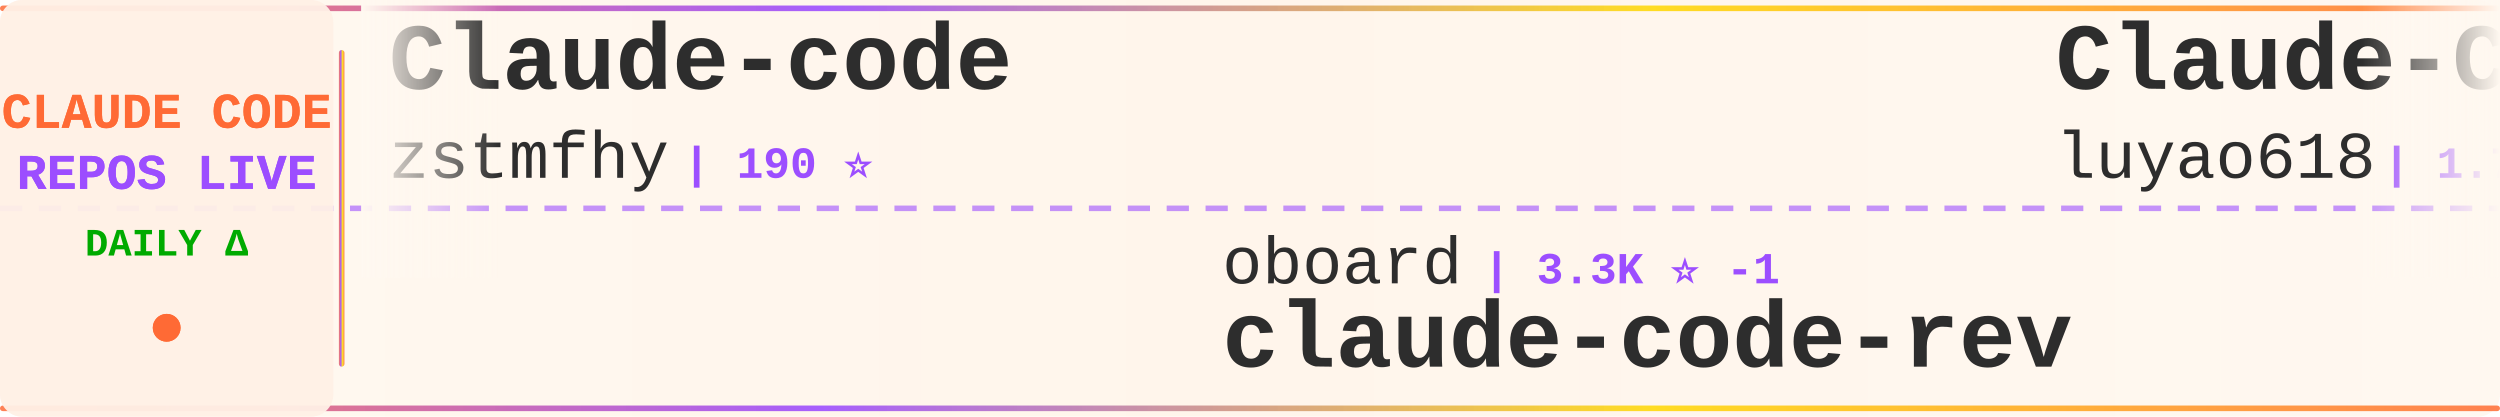
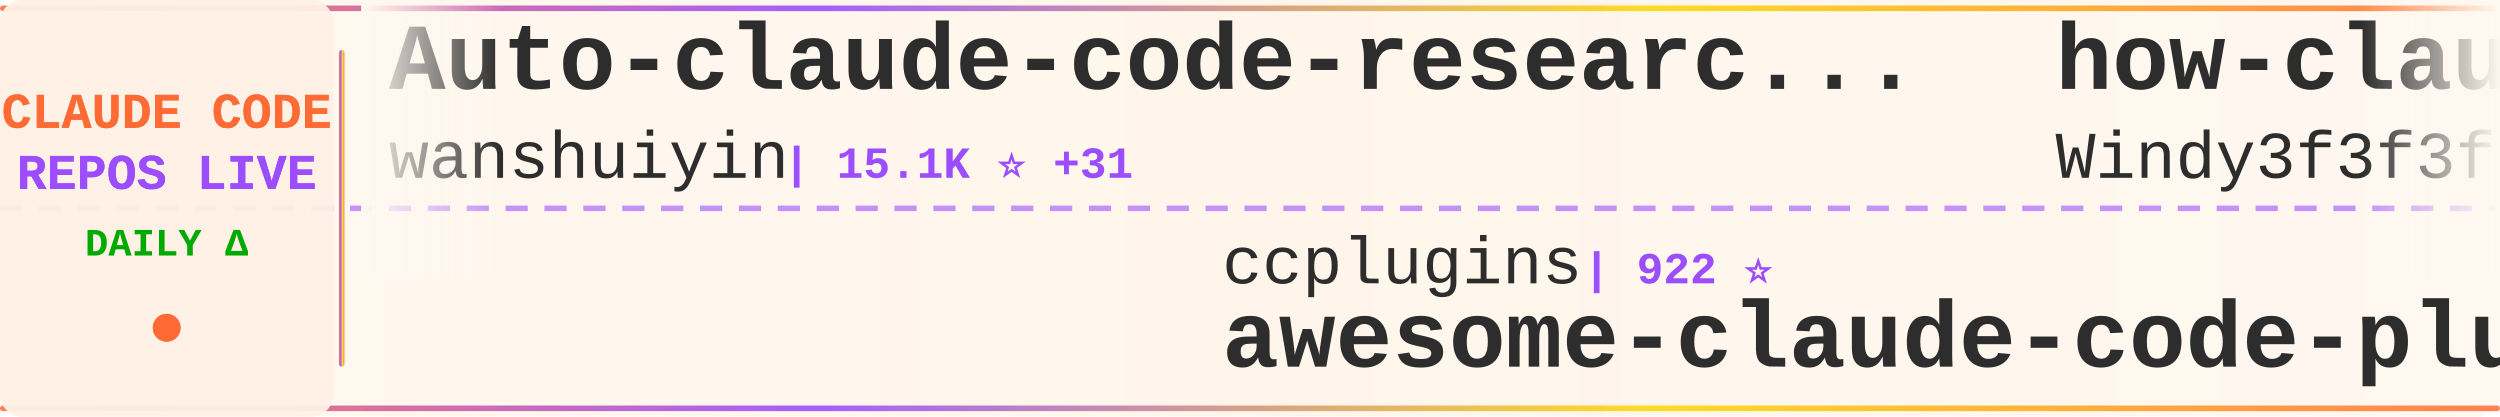
<svg xmlns="http://www.w3.org/2000/svg" width="900" height="150">
  <defs>
    <linearGradient id="tickerBg" x1="0%" y1="0%" x2="100%" y2="0%">
      <stop offset="0%" style="stop-color:#fff8f0;stop-opacity:0.98" />
      <stop offset="50%" style="stop-color:#fff5eb;stop-opacity:1" />
      <stop offset="100%" style="stop-color:#fff8f0;stop-opacity:0.98" />
    </linearGradient>
    <linearGradient id="borderGrad" x1="0%" y1="0%" x2="100%" y2="0%">
      <stop offset="0%" style="stop-color:#FF6B35;stop-opacity:0.85">
        <animate attributeName="stop-opacity" values="0.85;1;0.85" dur="2s" repeatCount="indefinite" />
      </stop>
      <stop offset="33%" style="stop-color:#9C4EFF;stop-opacity:0.9">
        <animate attributeName="stop-opacity" values="0.9;1;0.9" dur="2.2s" repeatCount="indefinite" />
      </stop>
      <stop offset="66%" style="stop-color:#FFD700;stop-opacity:0.85">
        <animate attributeName="stop-opacity" values="0.85;1;0.85" dur="1.8s" repeatCount="indefinite" />
      </stop>
      <stop offset="100%" style="stop-color:#FF6B35;stop-opacity:0.85">
        <animate attributeName="stop-opacity" values="0.85;1;0.85" dur="2s" repeatCount="indefinite" />
      </stop>
    </linearGradient>
    <filter id="textGlow">
      <feGaussianBlur stdDeviation="0.15" result="coloredBlur" />
      <feMerge>
        <feMergeNode in="coloredBlur" />
        <feMergeNode in="SourceGraphic" />
      </feMerge>
    </filter>
    <filter id="metricGlow">
      <feGaussianBlur stdDeviation="0.2" result="coloredBlur" />
      <feMerge>
        <feMergeNode in="coloredBlur" />
        <feMergeNode in="SourceGraphic" />
      </feMerge>
    </filter>
    <linearGradient id="leftFade" x1="0%" y1="0%" x2="100%" y2="0%">
      <stop offset="0%" style="stop-color:#fff8f0;stop-opacity:1" />
      <stop offset="100%" style="stop-color:#fff8f0;stop-opacity:0" />
    </linearGradient>
    <linearGradient id="rightFade" x1="0%" y1="0%" x2="100%" y2="0%">
      <stop offset="0%" style="stop-color:#fff8f0;stop-opacity:0" />
      <stop offset="100%" style="stop-color:#fff8f0;stop-opacity:1" />
    </linearGradient>
  </defs>
  <rect width="900" height="150" fill="url(#tickerBg)" rx="8" />
  <rect x="0" y="2" width="900" height="2" fill="url(#borderGrad)" rx="1" />
  <rect x="0" y="146" width="900" height="2" fill="url(#borderGrad)" rx="1" />
  <line x1="0" y1="75" x2="900" y2="75" stroke="#9C4EFF" stroke-width="2" stroke-dasharray="8 6" opacity="0.6" />
  <rect x="0" y="0" width="120" height="150" fill="#fff0e6" opacity="0.95" rx="8" />
  <text x="60" y="46" font-family="'Courier New', monospace" font-size="18" font-weight="bold" fill="#FF6B35" text-anchor="middle" filter="url(#textGlow)">
    CLAUDE CODE
  </text>
  <text x="60" y="68" font-family="'Courier New', monospace" font-size="18" font-weight="bold" fill="#9C4EFF" text-anchor="middle" filter="url(#textGlow)">
    REPOS LIVE
  </text>
  <text x="60" y="92" font-family="'Courier New', monospace" font-size="14" font-weight="bold" fill="#00aa00" text-anchor="middle">
    DAILY Δ
  </text>
  <circle cx="60" cy="118" r="5" fill="#FF6B35" filter="url(#metricGlow)">
    <animate attributeName="r" values="4;6;4" dur="1.5s" repeatCount="indefinite" />
    <animate attributeName="opacity" values="0.6;1;0.6" dur="1.5s" repeatCount="indefinite" />
  </circle>
  <rect x="122" y="18" width="2" height="114" fill="url(#borderGrad)" rx="1" />
  <clipPath id="tickerClip">
    <rect x="130" y="0" width="770" height="150" />
  </clipPath>
  <g clip-path="url(#tickerClip)">
    <g id="tickerItems">
      <animateTransform attributeName="transform" attributeType="XML" type="translate" from="0 0" to="-3000 0" dur="54s" repeatCount="indefinite" />
      <g transform="translate(0, 0)">
-         <text x="140" y="32" font-family="'Courier New', monospace" font-size="34" font-weight="bold" fill="#2d2d2d">Claude-code</text>
-         <text x="140" y="64" font-family="'Courier New', monospace" font-size="24" font-weight="normal" fill="#2d2d2d" opacity="1.0">zstmfhy</text>
-         <text x="246" y="64" font-family="'Courier New', monospace" font-size="16" font-weight="bold" fill="#9C4EFF"> | 190 ⭐</text>
+         <text x="140" y="32" font-family="'Courier New', monospace" font-size="34" font-weight="bold" fill="#2d2d2d">Auto-claude-code-researc...</text>
+         <text x="140" y="64" font-family="'Courier New', monospace" font-size="24" font-weight="normal" fill="#2d2d2d" opacity="1.0">wanshuiyin</text>
+         <text x="282" y="64" font-family="'Courier New', monospace" font-size="16" font-weight="bold" fill="#9C4EFF"> | 15.1K ⭐ +31</text>
      </g>
      <g transform="translate(300, 0)">
-         <text x="140" y="102" font-family="'Courier New', monospace" font-size="24" font-weight="normal" fill="#2d2d2d" opacity="1.0">oboard</text>
-         <text x="234" y="102" font-family="'Courier New', monospace" font-size="16" font-weight="bold" fill="#9C4EFF"> | 3.3K ⭐ -1</text>
-         <text x="140" y="132" font-family="'Courier New', monospace" font-size="34" font-weight="bold" fill="#2d2d2d">claude-code-rev</text>
+         <text x="140" y="102" font-family="'Courier New', monospace" font-size="24" font-weight="normal" fill="#2d2d2d" opacity="1.0">ccplugins</text>
+         <text x="270" y="102" font-family="'Courier New', monospace" font-size="16" font-weight="bold" fill="#9C4EFF"> | 922 ⭐</text>
+         <text x="140" y="132" font-family="'Courier New', monospace" font-size="34" font-weight="bold" fill="#2d2d2d">awesome-claude-code-plug...</text>
      </g>
      <g transform="translate(600, 0)">
-         <text x="140" y="32" font-family="'Courier New', monospace" font-size="34" font-weight="bold" fill="#2d2d2d">Claude-Code-Source-Study</text>
-         <text x="140" y="64" font-family="'Courier New', monospace" font-size="24" font-weight="normal" fill="#2d2d2d" opacity="1.0">luyao618</text>
-         <text x="258" y="64" font-family="'Courier New', monospace" font-size="16" font-weight="bold" fill="#9C4EFF"> | 1.7K ⭐ +1</text>
+         <text x="140" y="32" font-family="'Courier New', monospace" font-size="34" font-weight="bold" fill="#2d2d2d">how-claude-code-works</text>
+         <text x="140" y="64" font-family="'Courier New', monospace" font-size="24" font-weight="normal" fill="#2d2d2d" opacity="1.0">Windy3f3f3f3f</text>
+         <text x="318" y="64" font-family="'Courier New', monospace" font-size="16" font-weight="bold" fill="#9C4EFF"> | 3.5K ⭐</text>
      </g>
      <g transform="translate(900, 0)">
-         <text x="140" y="102" font-family="'Courier New', monospace" font-size="24" font-weight="normal" fill="#2d2d2d" opacity="1.0">pengchengneo</text>
-         <text x="306" y="102" font-family="'Courier New', monospace" font-size="16" font-weight="bold" fill="#9C4EFF"> | 1.8K ⭐</text>
-         <text x="140" y="132" font-family="'Courier New', monospace" font-size="34" font-weight="bold" fill="#2d2d2d">Claude-Code</text>
+         <text x="140" y="102" font-family="'Courier New', monospace" font-size="24" font-weight="normal" fill="#2d2d2d" opacity="1.0">shareAI-lab</text>
+         <text x="294" y="102" font-family="'Courier New', monospace" font-size="16" font-weight="bold" fill="#9C4EFF"> | 75.2K ⭐ +16</text>
+         <text x="140" y="132" font-family="'Courier New', monospace" font-size="34" font-weight="bold" fill="#2d2d2d">learn-claude-code</text>
      </g>
      <g transform="translate(1200, 0)">
-         <text x="140" y="32" font-family="'Courier New', monospace" font-size="34" font-weight="bold" fill="#2d2d2d">system_prompts_leaks</text>
-         <text x="140" y="64" font-family="'Courier New', monospace" font-size="24" font-weight="normal" fill="#2d2d2d" opacity="1.0">asgeirtj</text>
-         <text x="258" y="64" font-family="'Courier New', monospace" font-size="16" font-weight="bold" fill="#9C4EFF"> | 63.5K ⭐ +17</text>
+         <text x="140" y="32" font-family="'Courier New', monospace" font-size="34" font-weight="bold" fill="#2d2d2d">claude-code-telegram</text>
+         <text x="140" y="64" font-family="'Courier New', monospace" font-size="24" font-weight="normal" fill="#2d2d2d" opacity="1.0">RichardAtCT</text>
+         <text x="294" y="64" font-family="'Courier New', monospace" font-size="16" font-weight="bold" fill="#9C4EFF"> | 2.8K ⭐</text>
      </g>
      <g transform="translate(1500, 0)">
-         <text x="140" y="102" font-family="'Courier New', monospace" font-size="24" font-weight="normal" fill="#2d2d2d" opacity="1.0">WorldFlowAI</text>
-         <text x="294" y="102" font-family="'Courier New', monospace" font-size="16" font-weight="bold" fill="#9C4EFF"> | 1.7K ⭐ +5</text>
-         <text x="140" y="132" font-family="'Courier New', monospace" font-size="34" font-weight="bold" fill="#2d2d2d">everything-claude-code</text>
+         <text x="140" y="102" font-family="'Courier New', monospace" font-size="24" font-weight="normal" fill="#2d2d2d" opacity="1.0">anthropics</text>
+         <text x="282" y="102" font-family="'Courier New', monospace" font-size="16" font-weight="bold" fill="#9C4EFF"> | 8.7K ⭐</text>
+         <text x="140" y="132" font-family="'Courier New', monospace" font-size="34" font-weight="bold" fill="#2d2d2d">claude-code-action</text>
      </g>
      <g transform="translate(1800, 0)">
-         <text x="140" y="32" font-family="'Courier New', monospace" font-size="34" font-weight="bold" fill="#2d2d2d">claude-code-settings</text>
-         <text x="140" y="64" font-family="'Courier New', monospace" font-size="24" font-weight="normal" fill="#2d2d2d" opacity="1.0">feiskyer</text>
-         <text x="258" y="64" font-family="'Courier New', monospace" font-size="16" font-weight="bold" fill="#9C4EFF"> | 1.6K ⭐</text>
+         <text x="140" y="32" font-family="'Courier New', monospace" font-size="34" font-weight="bold" fill="#2d2d2d">claude-code-hooks-master...</text>
+         <text x="140" y="64" font-family="'Courier New', monospace" font-size="24" font-weight="normal" fill="#2d2d2d" opacity="1.0">disler</text>
+         <text x="234" y="64" font-family="'Courier New', monospace" font-size="16" font-weight="bold" fill="#9C4EFF"> | 3.9K ⭐ +2</text>
      </g>
      <g transform="translate(2100, 0)">
-         <text x="140" y="102" font-family="'Courier New', monospace" font-size="24" font-weight="normal" fill="#2d2d2d" opacity="1.0">liuup</text>
-         <text x="222" y="102" font-family="'Courier New', monospace" font-size="16" font-weight="bold" fill="#9C4EFF"> | 3.8K ⭐ +2</text>
-         <text x="140" y="132" font-family="'Courier New', monospace" font-size="34" font-weight="bold" fill="#2d2d2d">claude-code-analysis</text>
+         <text x="140" y="102" font-family="'Courier New', monospace" font-size="24" font-weight="normal" fill="#2d2d2d" opacity="1.0">anthropics</text>
+         <text x="282" y="102" font-family="'Courier New', monospace" font-size="16" font-weight="bold" fill="#9C4EFF"> | 171.4K ⭐ +28</text>
+         <text x="140" y="132" font-family="'Courier New', monospace" font-size="34" font-weight="bold" fill="#2d2d2d">skills</text>
      </g>
      <g transform="translate(2400, 0)">
-         <text x="140" y="32" font-family="'Courier New', monospace" font-size="34" font-weight="bold" fill="#2d2d2d">ClaudeCodeAgents</text>
-         <text x="140" y="64" font-family="'Courier New', monospace" font-size="24" font-weight="normal" fill="#2d2d2d" opacity="1.0">darcyegb</text>
-         <text x="258" y="64" font-family="'Courier New', monospace" font-size="16" font-weight="bold" fill="#9C4EFF"> | 760 ⭐</text>
+         <text x="140" y="32" font-family="'Courier New', monospace" font-size="34" font-weight="bold" fill="#2d2d2d">sc-claude-code-files</text>
+         <text x="140" y="64" font-family="'Courier New', monospace" font-size="24" font-weight="normal" fill="#2d2d2d" opacity="1.0">https-deeplearning-ai</text>
+         <text x="414" y="64" font-family="'Courier New', monospace" font-size="16" font-weight="bold" fill="#9C4EFF"> | 544 ⭐</text>
      </g>
      <g transform="translate(2700, 0)">
-         <text x="140" y="102" font-family="'Courier New', monospace" font-size="24" font-weight="normal" fill="#2d2d2d" opacity="1.0">jqueryscript</text>
-         <text x="306" y="102" font-family="'Courier New', monospace" font-size="16" font-weight="bold" fill="#9C4EFF"> | 504 ⭐</text>
-         <text x="140" y="132" font-family="'Courier New', monospace" font-size="34" font-weight="bold" fill="#2d2d2d">awesome-claude-code</text>
+         <text x="140" y="102" font-family="'Courier New', monospace" font-size="24" font-weight="normal" fill="#2d2d2d" opacity="1.0">Chachamaru127</text>
+         <text x="318" y="102" font-family="'Courier New', monospace" font-size="16" font-weight="bold" fill="#9C4EFF"> | 3.1K ⭐</text>
+         <text x="140" y="132" font-family="'Courier New', monospace" font-size="34" font-weight="bold" fill="#2d2d2d">claude-code-harness</text>
      </g>
      <g transform="translate(3000, 0)">
-         <text x="140" y="32" font-family="'Courier New', monospace" font-size="34" font-weight="bold" fill="#2d2d2d">Claude-code</text>
-         <text x="140" y="64" font-family="'Courier New', monospace" font-size="24" font-weight="normal" fill="#2d2d2d" opacity="1.0">zstmfhy</text>
-         <text x="246" y="64" font-family="'Courier New', monospace" font-size="16" font-weight="bold" fill="#9C4EFF"> | 190 ⭐</text>
+         <text x="140" y="32" font-family="'Courier New', monospace" font-size="34" font-weight="bold" fill="#2d2d2d">Auto-claude-code-researc...</text>
+         <text x="140" y="64" font-family="'Courier New', monospace" font-size="24" font-weight="normal" fill="#2d2d2d" opacity="1.0">wanshuiyin</text>
+         <text x="282" y="64" font-family="'Courier New', monospace" font-size="16" font-weight="bold" fill="#9C4EFF"> | 15.1K ⭐ +31</text>
      </g>
      <g transform="translate(3300, 0)">
-         <text x="140" y="102" font-family="'Courier New', monospace" font-size="24" font-weight="normal" fill="#2d2d2d" opacity="1.0">oboard</text>
-         <text x="234" y="102" font-family="'Courier New', monospace" font-size="16" font-weight="bold" fill="#9C4EFF"> | 3.3K ⭐ -1</text>
-         <text x="140" y="132" font-family="'Courier New', monospace" font-size="34" font-weight="bold" fill="#2d2d2d">claude-code-rev</text>
+         <text x="140" y="102" font-family="'Courier New', monospace" font-size="24" font-weight="normal" fill="#2d2d2d" opacity="1.0">ccplugins</text>
+         <text x="270" y="102" font-family="'Courier New', monospace" font-size="16" font-weight="bold" fill="#9C4EFF"> | 922 ⭐</text>
+         <text x="140" y="132" font-family="'Courier New', monospace" font-size="34" font-weight="bold" fill="#2d2d2d">awesome-claude-code-plug...</text>
      </g>
      <g transform="translate(3600, 0)">
-         <text x="140" y="32" font-family="'Courier New', monospace" font-size="34" font-weight="bold" fill="#2d2d2d">Claude-Code-Source-Study</text>
-         <text x="140" y="64" font-family="'Courier New', monospace" font-size="24" font-weight="normal" fill="#2d2d2d" opacity="1.0">luyao618</text>
-         <text x="258" y="64" font-family="'Courier New', monospace" font-size="16" font-weight="bold" fill="#9C4EFF"> | 1.7K ⭐ +1</text>
+         <text x="140" y="32" font-family="'Courier New', monospace" font-size="34" font-weight="bold" fill="#2d2d2d">how-claude-code-works</text>
+         <text x="140" y="64" font-family="'Courier New', monospace" font-size="24" font-weight="normal" fill="#2d2d2d" opacity="1.0">Windy3f3f3f3f</text>
+         <text x="318" y="64" font-family="'Courier New', monospace" font-size="16" font-weight="bold" fill="#9C4EFF"> | 3.5K ⭐</text>
      </g>
      <g transform="translate(3900, 0)">
-         <text x="140" y="102" font-family="'Courier New', monospace" font-size="24" font-weight="normal" fill="#2d2d2d" opacity="1.0">pengchengneo</text>
-         <text x="306" y="102" font-family="'Courier New', monospace" font-size="16" font-weight="bold" fill="#9C4EFF"> | 1.8K ⭐</text>
-         <text x="140" y="132" font-family="'Courier New', monospace" font-size="34" font-weight="bold" fill="#2d2d2d">Claude-Code</text>
+         <text x="140" y="102" font-family="'Courier New', monospace" font-size="24" font-weight="normal" fill="#2d2d2d" opacity="1.0">shareAI-lab</text>
+         <text x="294" y="102" font-family="'Courier New', monospace" font-size="16" font-weight="bold" fill="#9C4EFF"> | 75.2K ⭐ +16</text>
+         <text x="140" y="132" font-family="'Courier New', monospace" font-size="34" font-weight="bold" fill="#2d2d2d">learn-claude-code</text>
      </g>
    </g>
  </g>
  <rect x="130" y="0" width="50" height="100" fill="url(#leftFade)" />
  <rect x="850" y="0" width="50" height="100" fill="url(#rightFade)" />
</svg>
